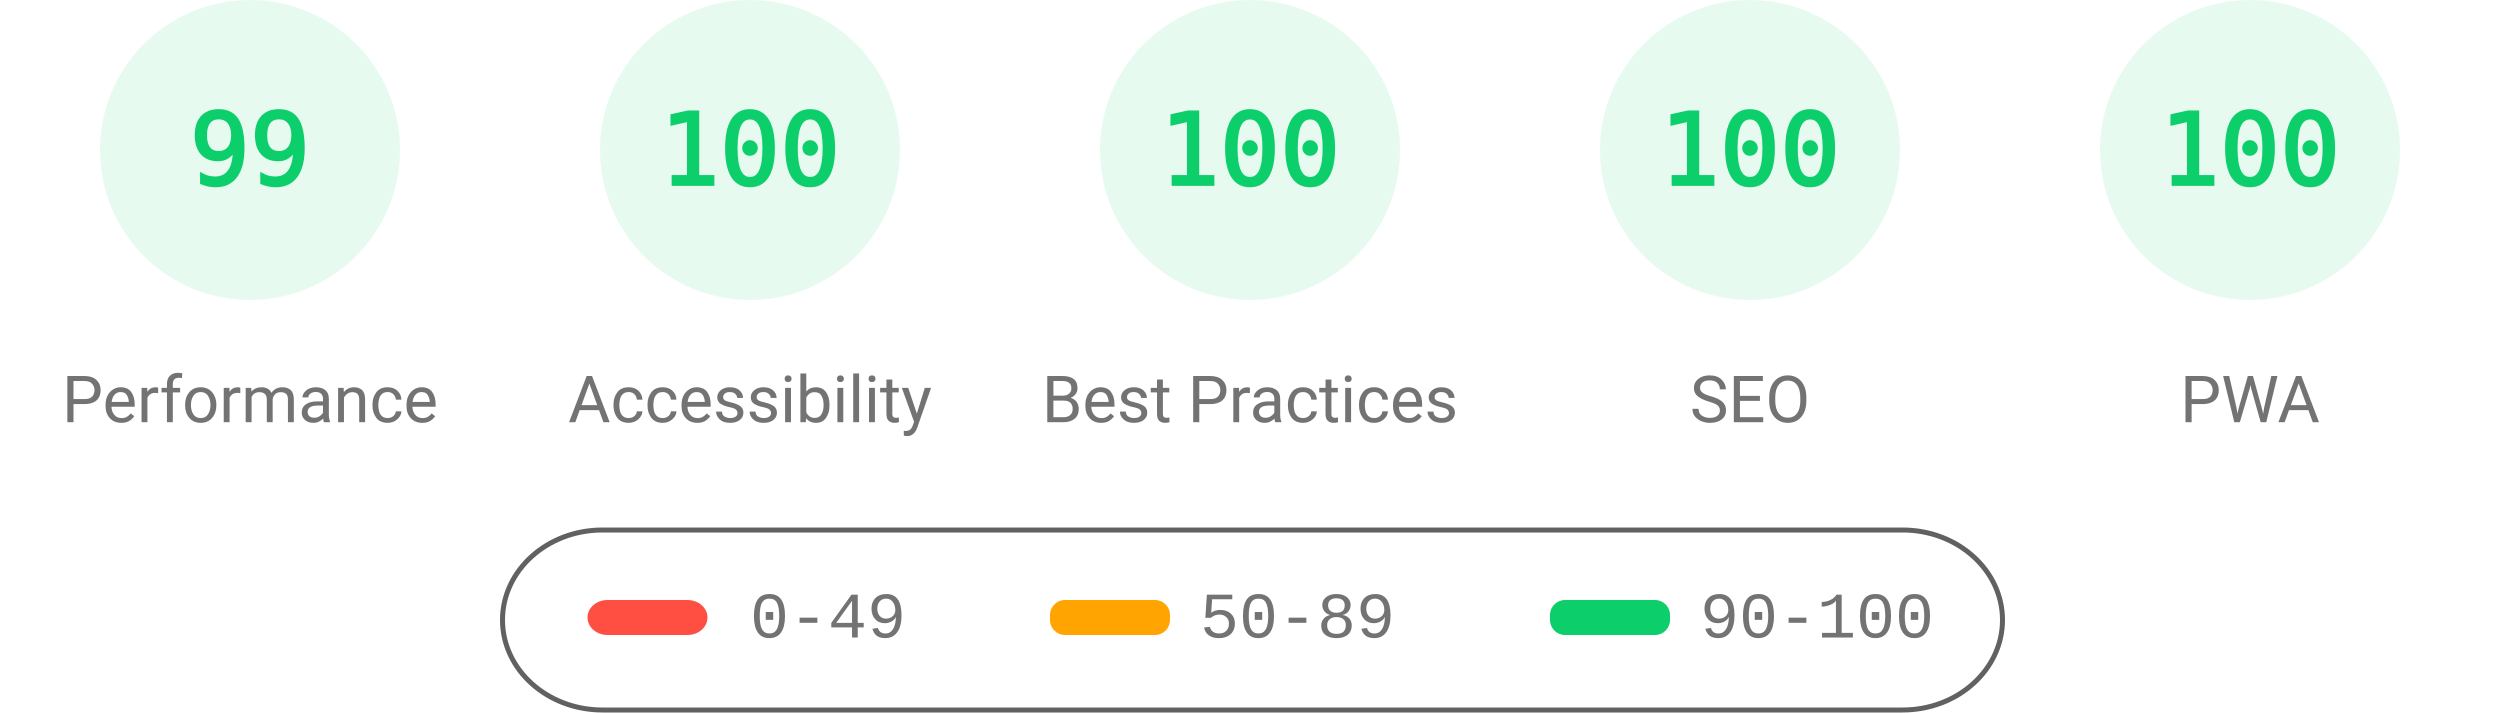
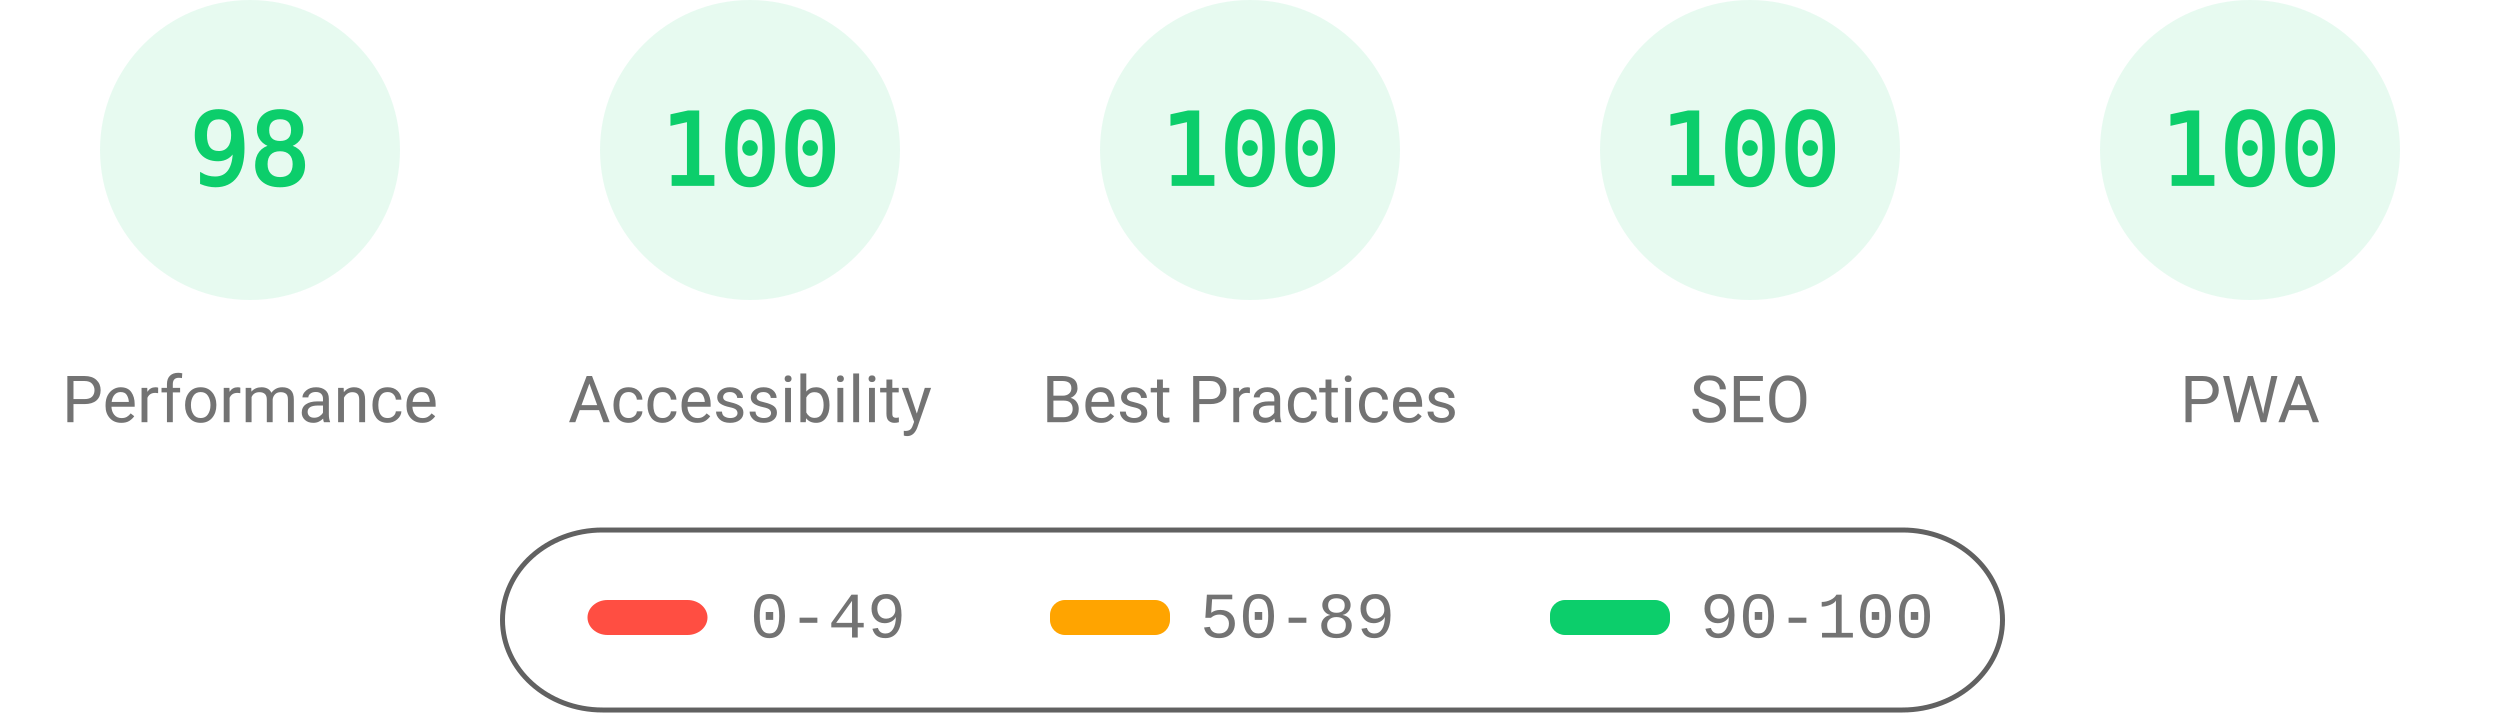
<svg xmlns="http://www.w3.org/2000/svg" fill="none" width="1000" height="285">
  <style>.gauge-base{opacity:.1}.gauge-arc{fill:none;animation-delay:250ms;stroke-linecap:round;transform:rotate(-90deg);transform-origin:100px 60px;animation:load-gauge 1s ease forwards}.guage-text{font-size:40px;font-family:monospace;text-align:center}.guage-red{color:#ff4e42;fill:#ff4e42;stroke:#ff4e42}.guage-orange{color:#ffa400;fill:#ffa400;stroke:#ffa400}.guage-green{color:#0cce6b;fill:#0cce6b;stroke:#0cce6b}.guage-undefined{color:#5c5c5c;fill:#5c5c5c;stroke:#5c5c5c}.guage-title{color:#737373;fill:#737373;stroke:none;font-size:26px;line-height:26px;font-family:Roboto,Halvetica,Arial,sans-serif}@keyframes load-gauge{from{stroke-dasharray:0 352.858}}</style>
  <svg class="guage-div guage-perf guage-green" viewBox="0 0 200 200" width="200" height="200">
    <circle class="gauge-base" r="56" cx="100" cy="60" stroke-width="8" />
-     <circle class="gauge-arc guage-arc-1" r="56" cx="100" cy="60" stroke-width="8" style="stroke-dasharray:348.339,351.858" />
-     <text class="guage-text" x="100" y="60" alignment-baseline="central" dominant-baseline="central" text-anchor="middle">99</text>
+     <circle class="gauge-arc guage-arc-1" r="56" cx="100" cy="60" stroke-width="8" style="stroke-dasharray:344.821,351.858" />
+     <text class="guage-text" x="100" y="60" alignment-baseline="central" dominant-baseline="central" text-anchor="middle">98</text>
    <text class="guage-title" x="100" y="160" alignment-baseline="central" dominant-baseline="central" text-anchor="middle">Performance</text>
  </svg>
  <svg class="guage-div guage-acc guage-green" viewBox="0 0 200 200" width="200" height="200" x="200">
    <circle class="gauge-base" r="56" cx="100" cy="60" stroke-width="8" />
    <circle class="gauge-arc guage-arc-2" r="56" cx="100" cy="60" stroke-width="8" style="stroke-dasharray:351.858,351.858" />
    <text class="guage-text" x="100" y="60" alignment-baseline="central" dominant-baseline="central" text-anchor="middle">100</text>
    <text class="guage-title" x="100" y="160" alignment-baseline="central" dominant-baseline="central" text-anchor="middle">Accessibility</text>
  </svg>
  <svg class="guage-div guage-best guage-green" viewBox="0 0 200 200" width="200" height="200" x="400">
    <circle class="gauge-base" r="56" cx="100" cy="60" stroke-width="8" />
    <circle class="gauge-arc guage-arc-3" r="56" cx="100" cy="60" stroke-width="8" style="stroke-dasharray:351.858,351.858" />
    <text class="guage-text" x="100" y="60" alignment-baseline="central" dominant-baseline="central" text-anchor="middle">100</text>
    <text class="guage-title" x="100" y="160" alignment-baseline="central" dominant-baseline="central" text-anchor="middle">Best Practices</text>
  </svg>
  <svg class="guage-div guage-seo guage-green" viewBox="0 0 200 200" width="200" height="200" x="600">
    <circle class="gauge-base" r="56" cx="100" cy="60" stroke-width="8" />
    <circle class="gauge-arc guage-arc-4" r="56" cx="100" cy="60" stroke-width="8" style="stroke-dasharray:351.858,351.858" />
    <text class="guage-text" x="100" y="60" alignment-baseline="central" dominant-baseline="central" text-anchor="middle">100</text>
    <text class="guage-title" x="100" y="160" alignment-baseline="central" dominant-baseline="central" text-anchor="middle">SEO</text>
  </svg>
  <svg class="guage-div guage-pwa guage-green" viewBox="0 0 200 200" width="200" height="200" x="800">
    <circle class="gauge-base" r="56" cx="100" cy="60" stroke-width="8" />
    <circle class="gauge-arc guage-arc-4" r="56" cx="100" cy="60" stroke-width="8" style="stroke-dasharray:351.858,351.858" />
    <text class="guage-text" x="100" y="60" alignment-baseline="central" dominant-baseline="central" text-anchor="middle">100</text>
    <text class="guage-title" x="100" y="160" alignment-baseline="central" dominant-baseline="central" text-anchor="middle">PWA</text>
  </svg>
  <svg width="604" height="76" x="200" y="210">
    <path fill="none" id="canvas_background" d="M-1-1h604v80H-1z" />
    <rect fill-opacity="0" stroke="#616161" stroke-width="2" rx="40" id="svg_2" height="72" width="600" y="2" x="1" fill="#000" />
    <rect stroke="#000" rx="8" id="svg_3" height="14" width="48" y="30" x="35" stroke-opacity="null" stroke-width="0" fill="#ff4e42" />
    <rect stroke="#000" rx="6" id="svg_4" height="14" width="48" y="30" x="220" stroke-opacity="null" stroke-width="0" fill="#ffa400" />
    <rect stroke="#000" rx="6" id="svg_5" height="14" width="48" y="30" x="420" stroke-opacity="null" stroke-width="0" fill="#0cce6b" />
    <text xml:space="preserve" text-anchor="start" font-family="'Courier New', Courier, monospace" font-size="26" id="svg_6" y="45" x="100" stroke-opacity="null" stroke-width="0" stroke="#000" fill="#737373">0-49</text>
    <text xml:space="preserve" text-anchor="start" font-family="'Courier New', Courier, monospace" font-size="26" id="svg_7" y="45" x="280" stroke-opacity="null" stroke-width="0" stroke="#000" fill="#737373">50-89</text>
    <text xml:space="preserve" text-anchor="start" font-family="'Courier New', Courier, monospace" font-size="26" id="svg_8" y="45" x="480" stroke-opacity="null" stroke-width="0" stroke="#000" fill="#737373">90-100</text>
  </svg>
</svg>
